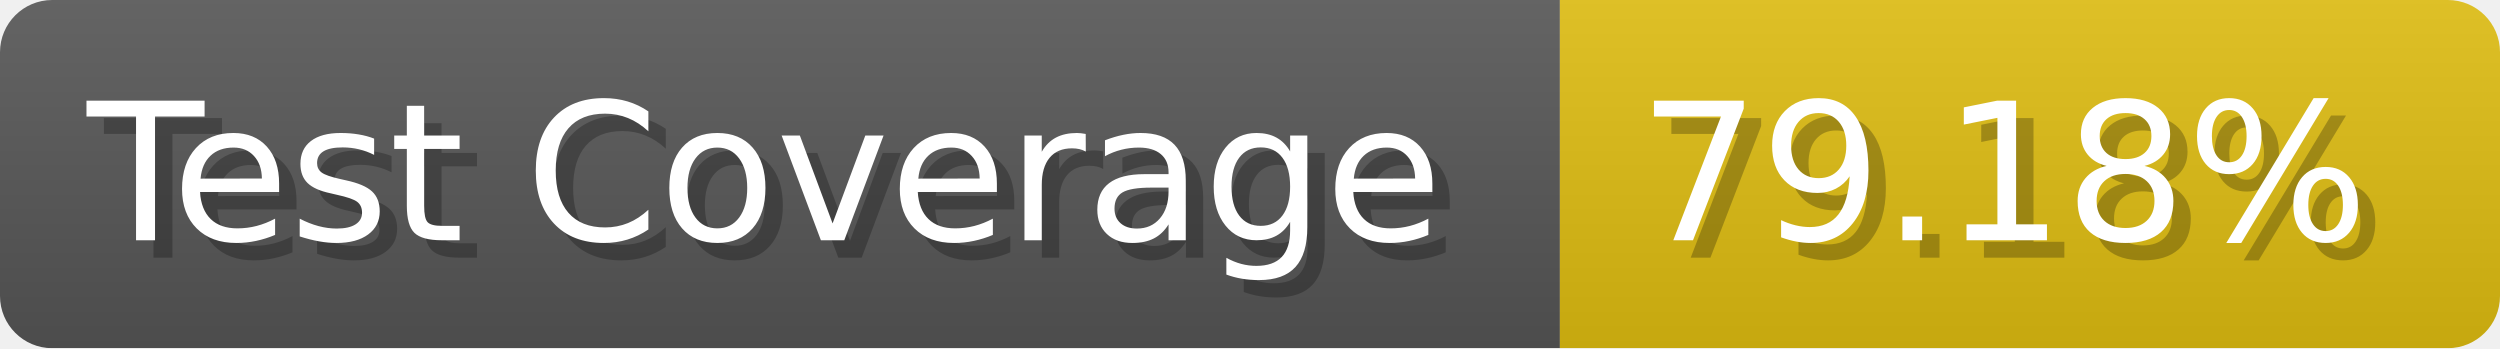
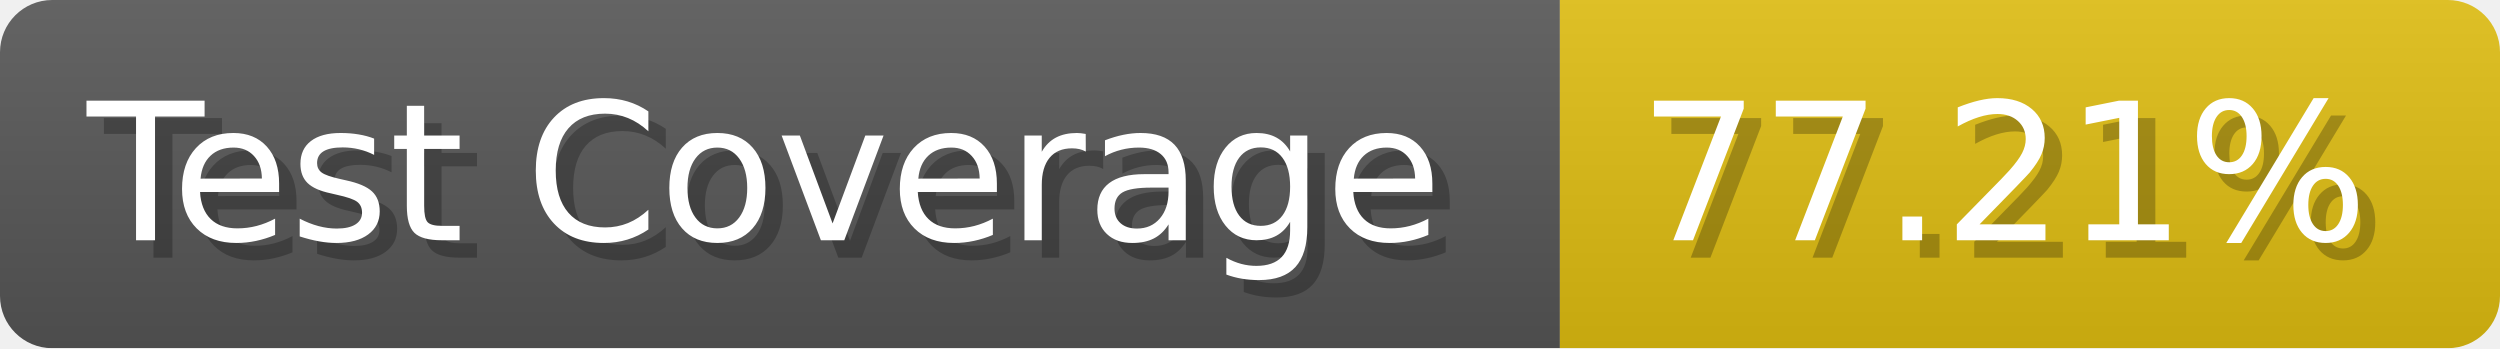
- <svg xmlns="http://www.w3.org/2000/svg" width="143.6" height="20" viewBox="0 0 1436 200" role="img" aria-label="Test Coverage: 79.18%">
+ <svg xmlns="http://www.w3.org/2000/svg" width="143.6" height="20" viewBox="0 0 1436 200" role="img" aria-label="Test Coverage: 77.21%">
  <linearGradient id="a" x2="0" y2="100%">
    <stop offset="0" stop-opacity=".1" stop-color="#EEE" />
    <stop offset="1" stop-opacity=".1" />
  </linearGradient>
  <mask id="m">
    <rect width="1436" height="200" rx="30" fill="#FFF" />
  </mask>
  <g mask="url(#m)">
    <rect width="896" height="200" fill="#555" />
    <rect width="540" height="200" fill="#DB1" x="896" />
    <rect width="1436" height="200" fill="url(#a)" />
  </g>
  <g aria-hidden="true" fill="#fff" text-anchor="start" font-family="Verdana,DejaVu Sans,sans-serif" font-size="110">
    <text x="60" y="148" textLength="796" fill="#000" opacity="0.25">Test Coverage</text>
    <text x="50" y="138" textLength="796">Test Coverage</text>
-     <text x="951" y="148" textLength="440" fill="#000" opacity="0.25">79.18%</text>
-     <text x="941" y="138" textLength="440">79.18%</text>
+     <text x="951" y="148" textLength="440" fill="#000" opacity="0.25">77.21%</text>
+     <text x="941" y="138" textLength="440">77.21%</text>
  </g>
</svg>
